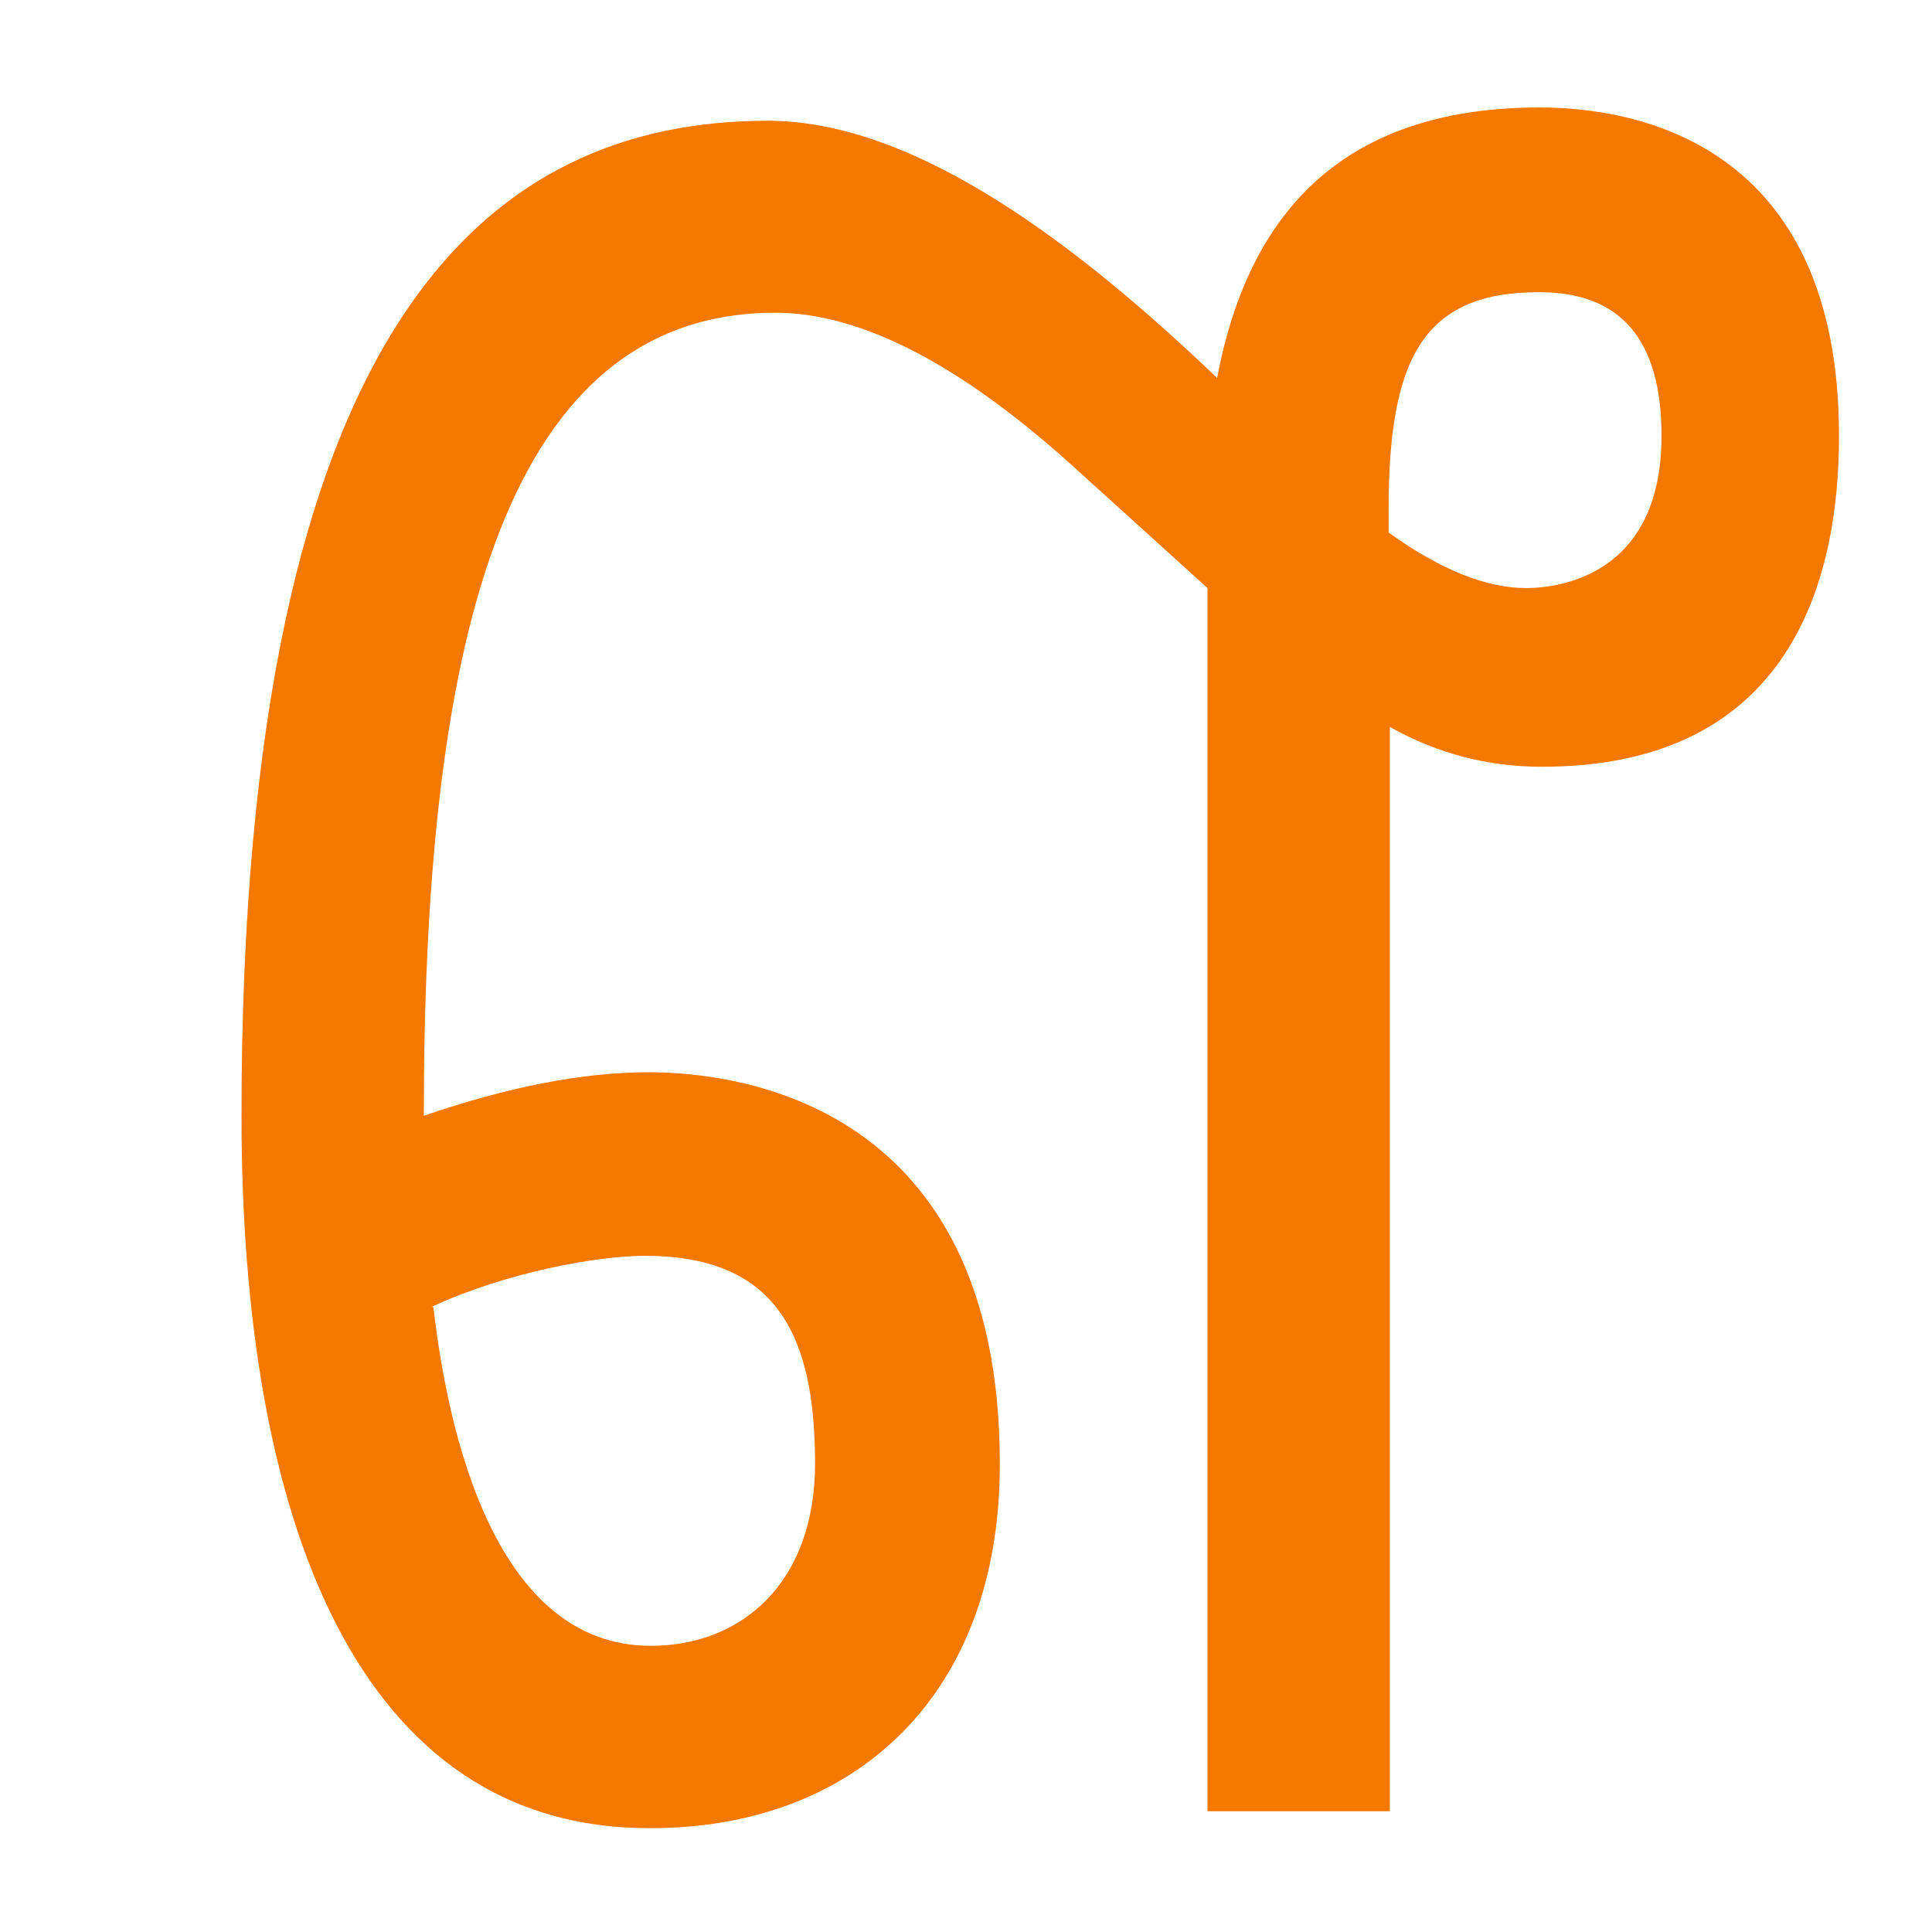
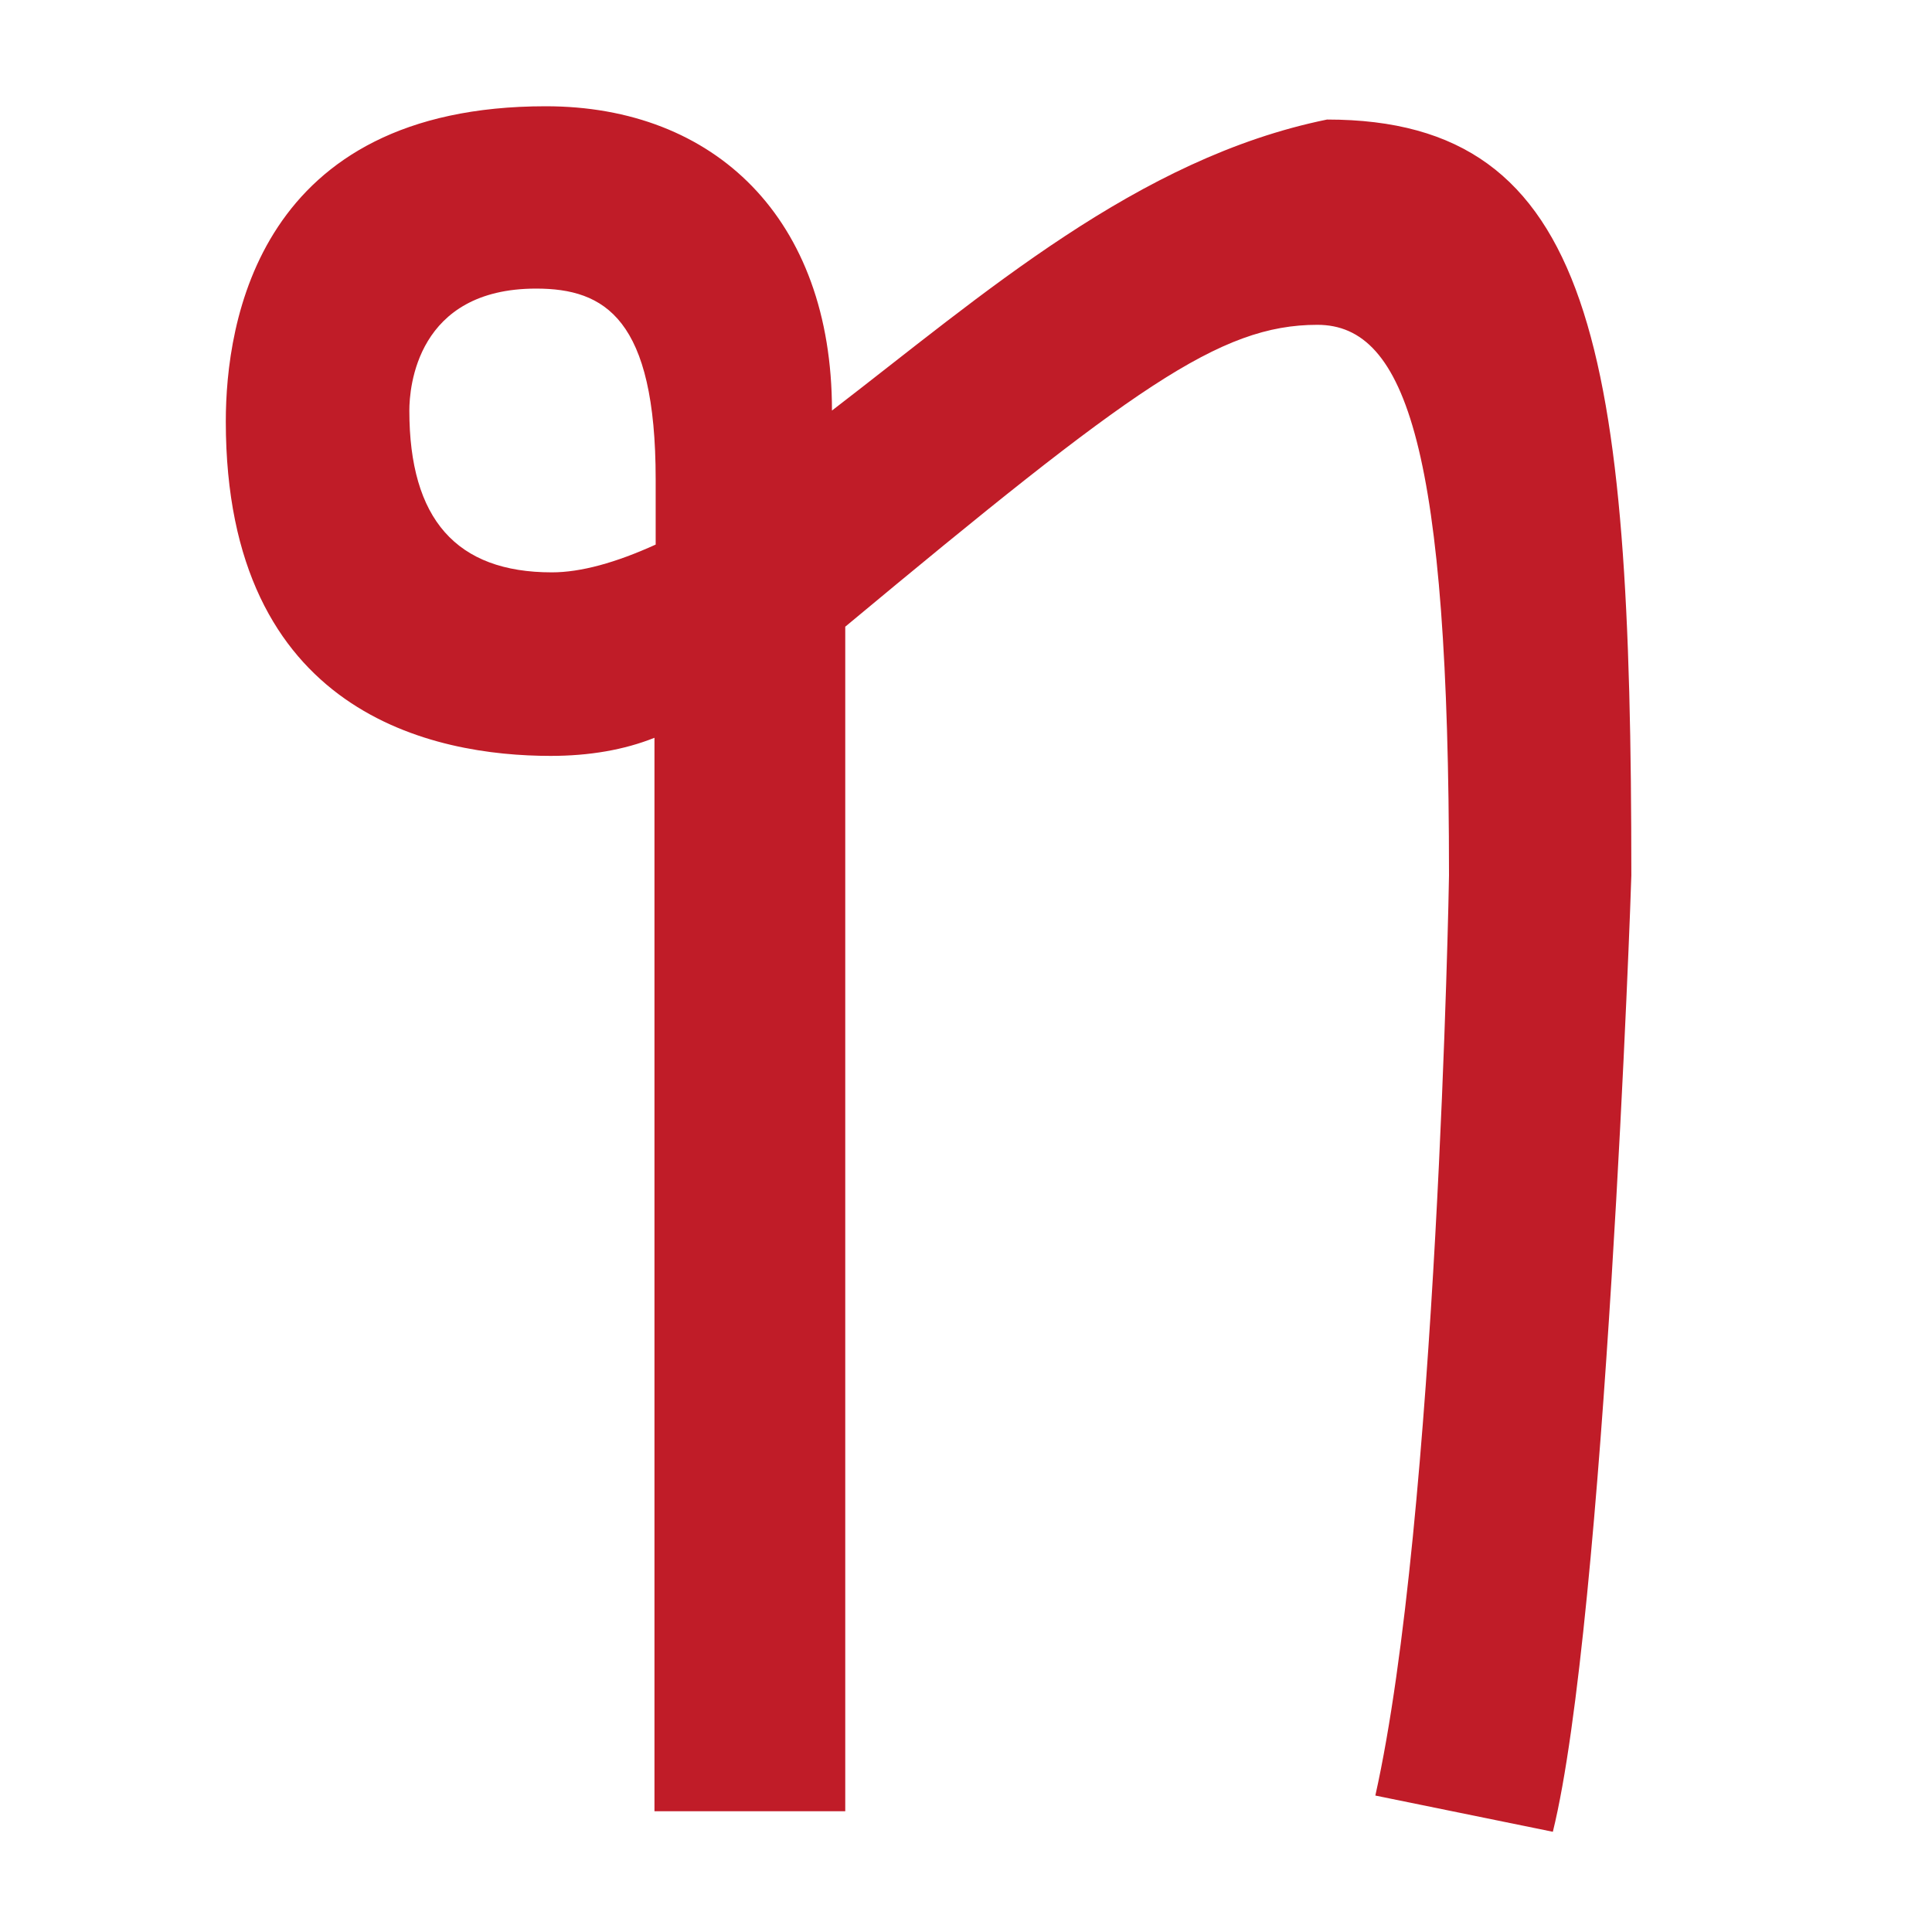
- <svg xmlns="http://www.w3.org/2000/svg" height="16" viewBox="0 0 16 16" width="16">
-   <path d="m8.28 12.13c0 1.91-1.2 3.01-2.89 3.01-2.43.01-3.39-2.55-3.39-5.9 0-6.62 2.07-8.24 4.36-8.24 1.24 0 2.6 1.06 3.72 2.13.28-1.49 1.16-2.24 2.67-2.24.78 0 2.48.28 2.48 2.72 0 1.18-.39 2.74-2.46 2.74-.45 0-.87-.11-1.26-.33v8.98h-1.51v-10.13l-1.06-.96c-.96-.88-1.8-1.32-2.52-1.32-2.32 0-2.91 2.91-2.91 6.65.7-.24 1.32-.36 1.86-.36.75 0 2.91.26 2.91 3.24zm4.46-9.71c-.96 0-1.24.56-1.24 1.8v.19c.43.31.81.46 1.14.46.25 0 1.12-.09 1.12-1.26 0-.8-.34-1.19-1.01-1.19zm-9.15 8.41c.12 1.04.51 2.8 1.8 2.8.75 0 1.36-.52 1.36-1.51 0-1.08-.33-1.72-1.41-1.72-.38 0-1.13.13-1.76.42z" fill="#f57900" />
+ <svg xmlns="http://www.w3.org/2000/svg" height="16" width="16">
+   <path d="m10.99.99c2.22 0 2.52 1.91 2.52 6.26 0 .08-.22 6.18-.65 7.92l-1.47-.3c.51-2.28.61-7.55.61-7.62 0-3.51-.35-4.56-1.09-4.56-.81 0-1.53.52-3.91 2.5v9.81h-1.58v-8.89c-.25.1-.54.15-.86.15-.96 0-2.69-.34-2.69-2.77 0-.82.27-2.61 2.65-2.61 1.4 0 2.37.93 2.37 2.52 1.25-.96 2.53-2.09 4.1-2.41zm-6.55 1.4c-.99 0-1.05.82-1.05 1.01 0 .9.39 1.34 1.18 1.34.24 0 .53-.08.86-.23v-.54c0-1.33-.42-1.58-.99-1.58z" fill="#c01c28" />
</svg>
